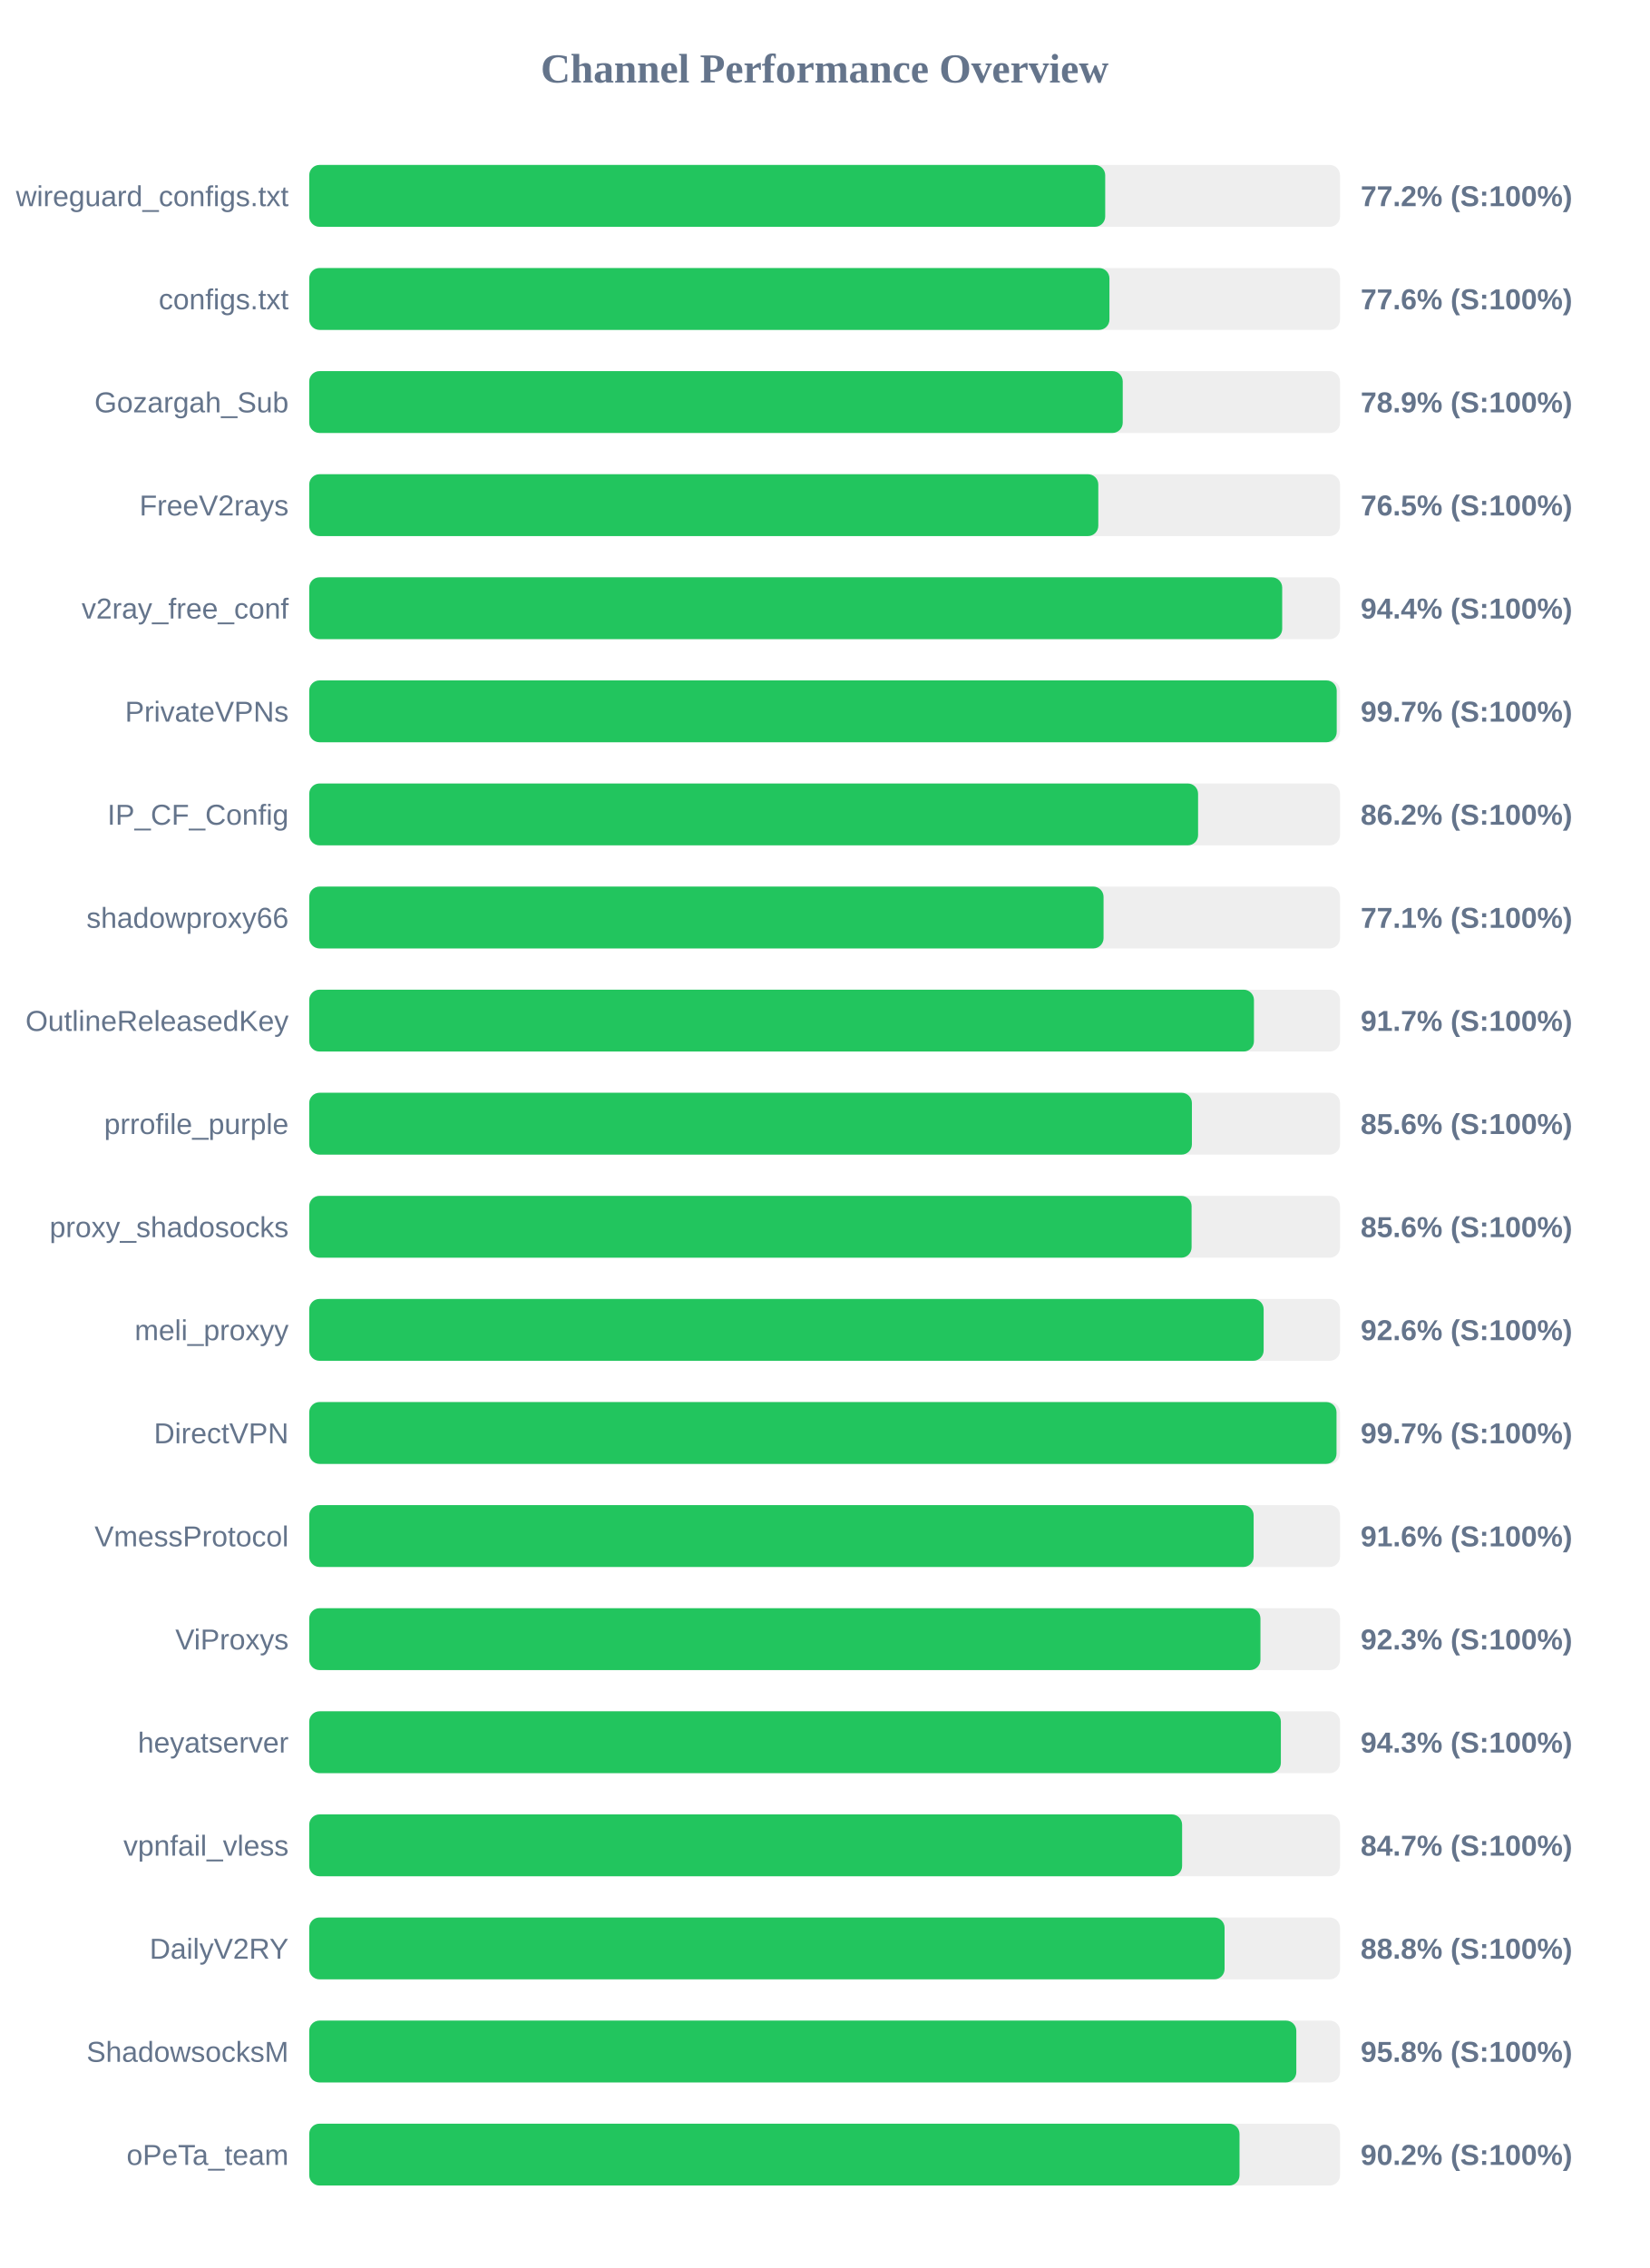
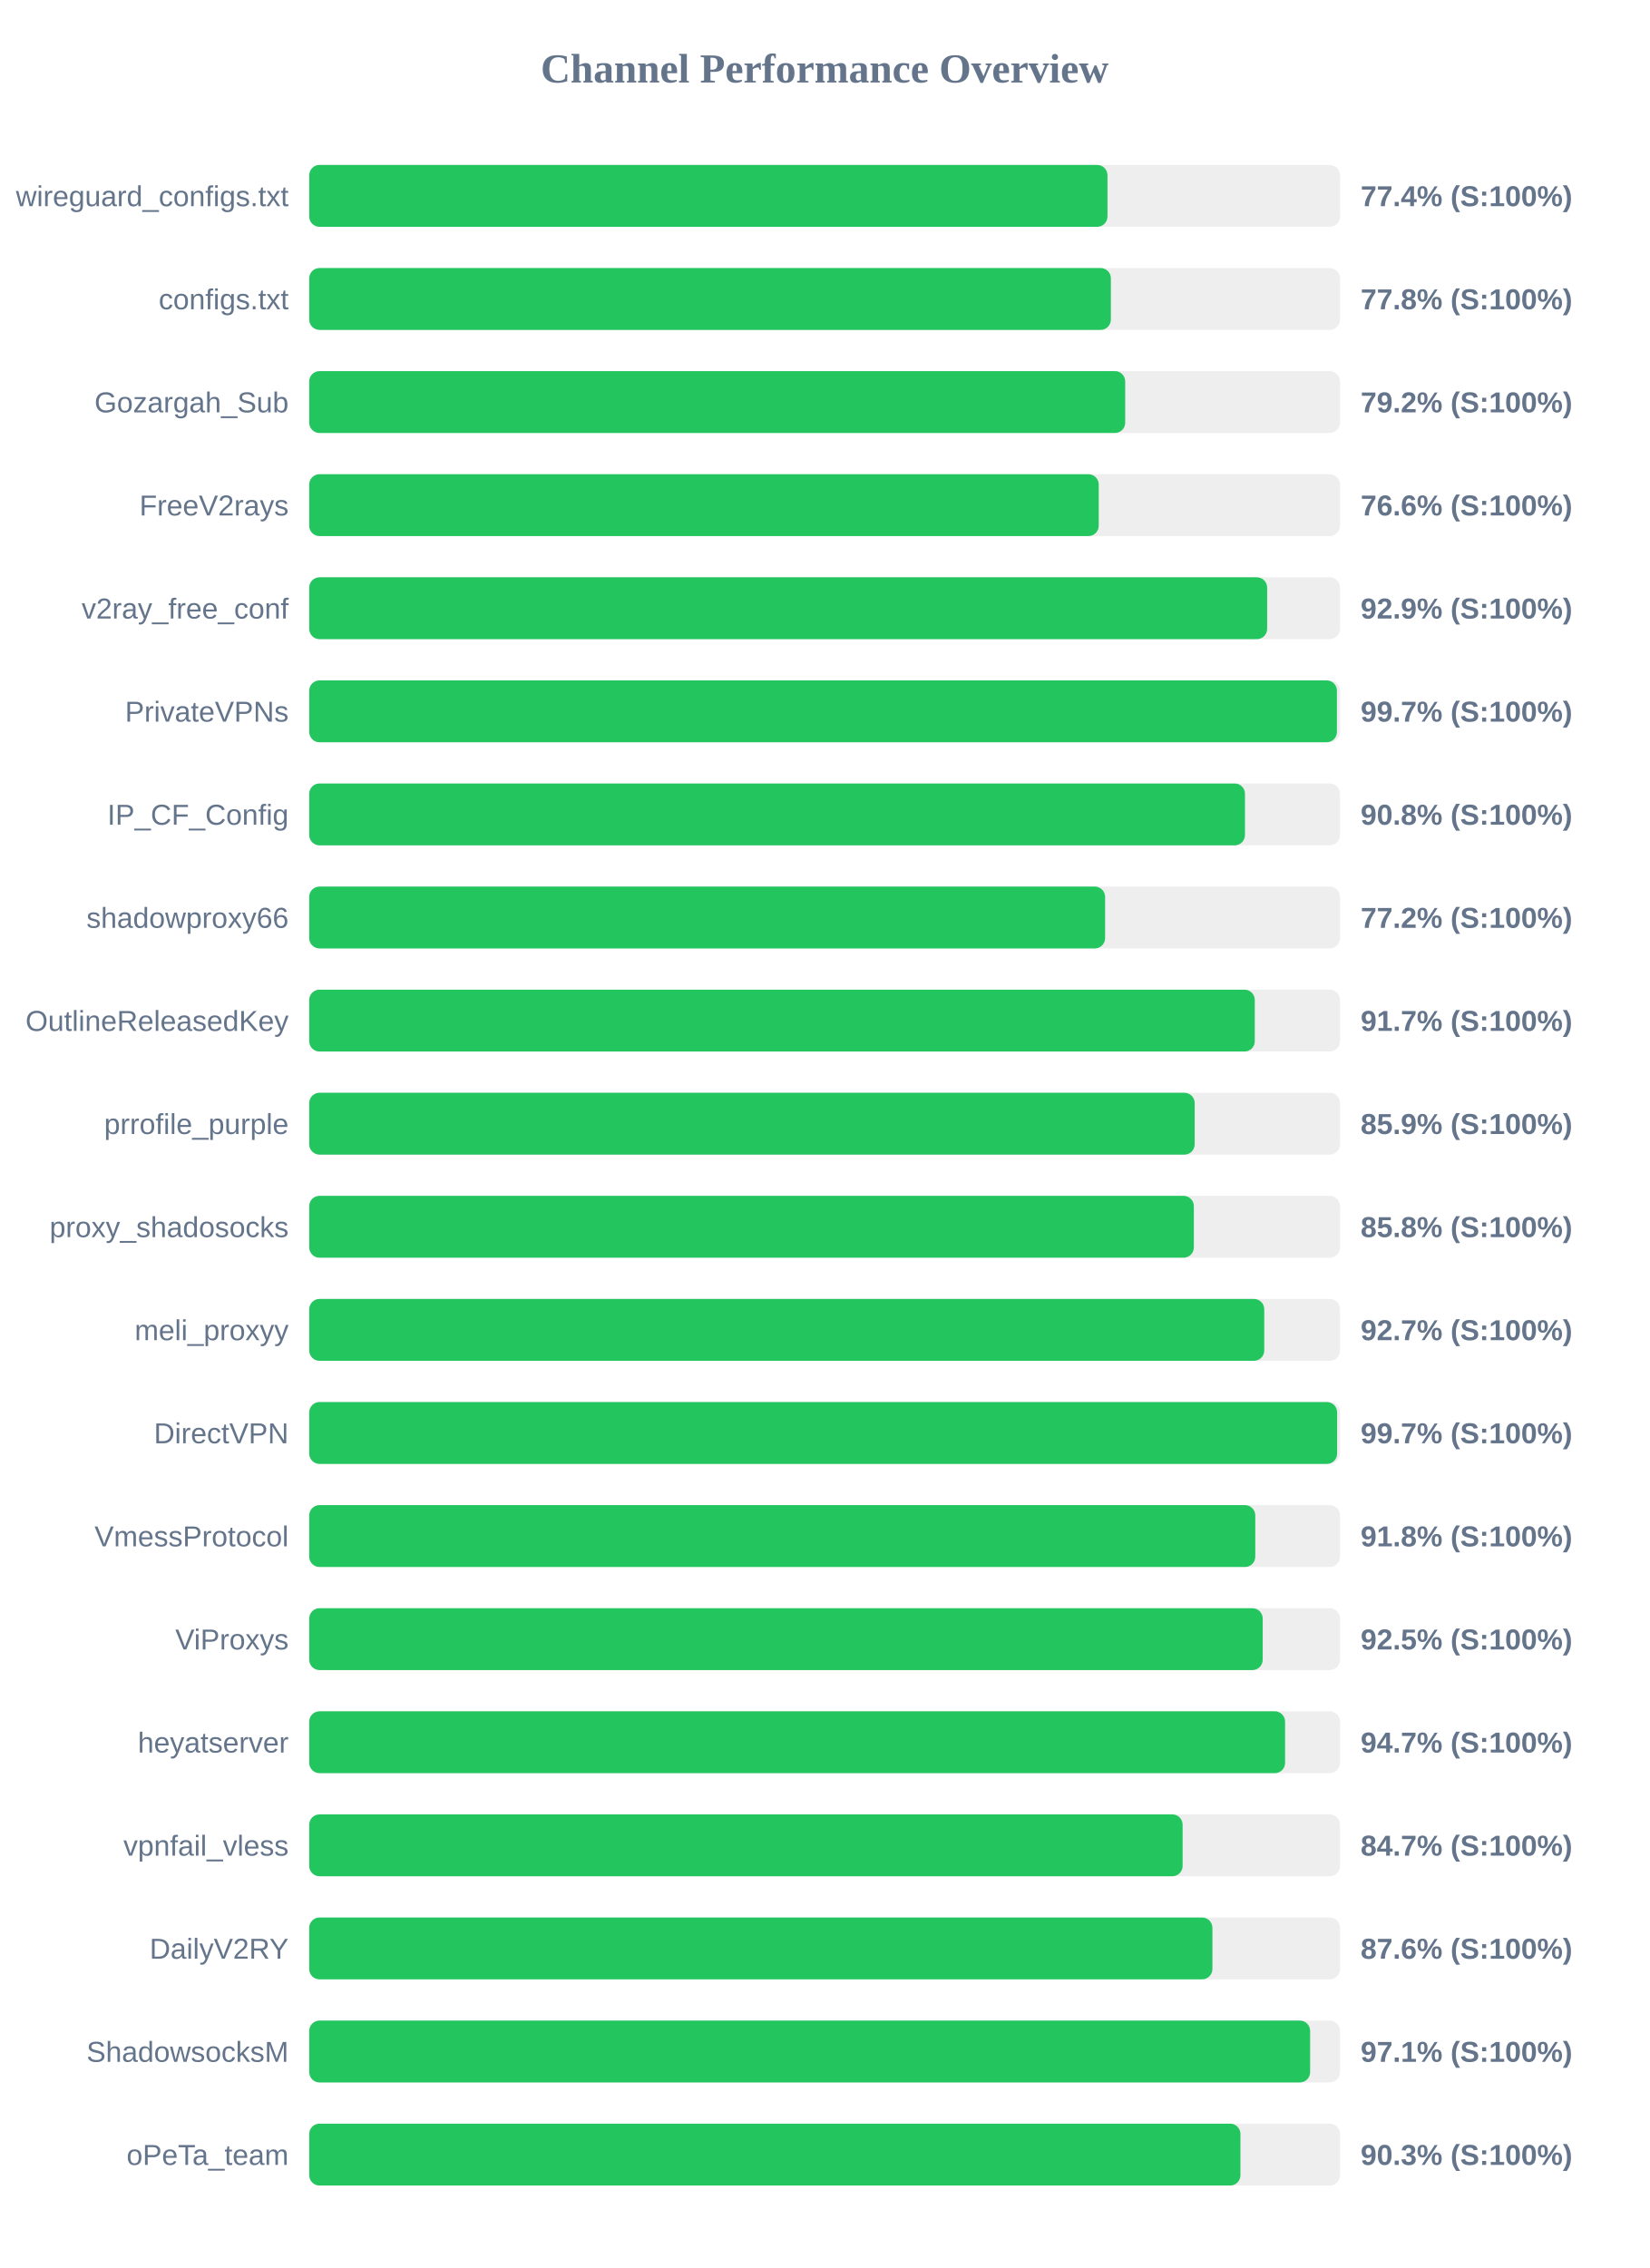
<svg xmlns="http://www.w3.org/2000/svg" width="800" height="1100" version="1.1">
  <style>
        .row { font: 14px Arial; fill: #64748b; }
        .score { font: bold 14px Arial; fill: #64748b; }
    </style>
  <text x="400" y="40" text-anchor="middle" font-size="20px" font-weight="bold" fill="#64748b">Channel Performance Overview</text>
  <rect x="150" y="80" width="500" height="30" fill="#eee" rx="5" />
-   <rect x="150" y="80" width="386.1" height="30" fill="#22c55e" rx="5" />
+   <rect x="150" y="80" width="387.2" height="30" fill="#22c55e" rx="5" />
  <text x="140" y="100" text-anchor="end" class="row">wireguard_configs.txt</text>
-   <text x="660" y="100" text-anchor="start" class="score">77.2% (S:100%)</text>
+   <text x="660" y="100" text-anchor="start" class="score">77.4% (S:100%)</text>
  <rect x="150" y="130" width="500" height="30" fill="#eee" rx="5" />
-   <rect x="150" y="130" width="388.15" height="30" fill="#22c55e" rx="5" />
+   <rect x="150" y="130" width="388.85" height="30" fill="#22c55e" rx="5" />
  <text x="140" y="150" text-anchor="end" class="row">configs.txt</text>
-   <text x="660" y="150" text-anchor="start" class="score">77.6% (S:100%)</text>
+   <text x="660" y="150" text-anchor="start" class="score">77.8% (S:100%)</text>
  <rect x="150" y="180" width="500" height="30" fill="#eee" rx="5" />
-   <rect x="150" y="180" width="394.6" height="30" fill="#22c55e" rx="5" />
+   <rect x="150" y="180" width="395.8" height="30" fill="#22c55e" rx="5" />
  <text x="140" y="200" text-anchor="end" class="row">Gozargah_Sub</text>
-   <text x="660" y="200" text-anchor="start" class="score">78.9% (S:100%)</text>
+   <text x="660" y="200" text-anchor="start" class="score">79.2% (S:100%)</text>
  <rect x="150" y="230" width="500" height="30" fill="#eee" rx="5" />
-   <rect x="150" y="230" width="382.75" height="30" fill="#22c55e" rx="5" />
+   <rect x="150" y="230" width="382.95" height="30" fill="#22c55e" rx="5" />
  <text x="140" y="250" text-anchor="end" class="row">FreeV2rays</text>
-   <text x="660" y="250" text-anchor="start" class="score">76.5% (S:100%)</text>
+   <text x="660" y="250" text-anchor="start" class="score">76.6% (S:100%)</text>
  <rect x="150" y="280" width="500" height="30" fill="#eee" rx="5" />
-   <rect x="150" y="280" width="471.95" height="30" fill="#22c55e" rx="5" />
+   <rect x="150" y="280" width="464.65" height="30" fill="#22c55e" rx="5" />
  <text x="140" y="300" text-anchor="end" class="row">v2ray_free_conf</text>
-   <text x="660" y="300" text-anchor="start" class="score">94.4% (S:100%)</text>
+   <text x="660" y="300" text-anchor="start" class="score">92.9% (S:100%)</text>
  <rect x="150" y="330" width="500" height="30" fill="#eee" rx="5" />
-   <rect x="150" y="330" width="498.4" height="30" fill="#22c55e" rx="5" />
+   <rect x="150" y="330" width="498.5" height="30" fill="#22c55e" rx="5" />
  <text x="140" y="350" text-anchor="end" class="row">PrivateVPNs</text>
  <text x="660" y="350" text-anchor="start" class="score">99.7% (S:100%)</text>
  <rect x="150" y="380" width="500" height="30" fill="#eee" rx="5" />
-   <rect x="150" y="380" width="431.15" height="30" fill="#22c55e" rx="5" />
+   <rect x="150" y="380" width="453.9" height="30" fill="#22c55e" rx="5" />
  <text x="140" y="400" text-anchor="end" class="row">IP_CF_Config</text>
-   <text x="660" y="400" text-anchor="start" class="score">86.2% (S:100%)</text>
+   <text x="660" y="400" text-anchor="start" class="score">90.8% (S:100%)</text>
  <rect x="150" y="430" width="500" height="30" fill="#eee" rx="5" />
-   <rect x="150" y="430" width="385.3" height="30" fill="#22c55e" rx="5" />
+   <rect x="150" y="430" width="386.05" height="30" fill="#22c55e" rx="5" />
  <text x="140" y="450" text-anchor="end" class="row">shadowproxy66</text>
-   <text x="660" y="450" text-anchor="start" class="score">77.1% (S:100%)</text>
+   <text x="660" y="450" text-anchor="start" class="score">77.2% (S:100%)</text>
  <rect x="150" y="480" width="500" height="30" fill="#eee" rx="5" />
-   <rect x="150" y="480" width="458.25" height="30" fill="#22c55e" rx="5" />
+   <rect x="150" y="480" width="458.65" height="30" fill="#22c55e" rx="5" />
  <text x="140" y="500" text-anchor="end" class="row">OutlineReleasedKey</text>
  <text x="660" y="500" text-anchor="start" class="score">91.7% (S:100%)</text>
  <rect x="150" y="530" width="500" height="30" fill="#eee" rx="5" />
-   <rect x="150" y="530" width="428.15" height="30" fill="#22c55e" rx="5" />
+   <rect x="150" y="530" width="429.5" height="30" fill="#22c55e" rx="5" />
  <text x="140" y="550" text-anchor="end" class="row">prrofile_purple</text>
-   <text x="660" y="550" text-anchor="start" class="score">85.6% (S:100%)</text>
+   <text x="660" y="550" text-anchor="start" class="score">85.9% (S:100%)</text>
  <rect x="150" y="580" width="500" height="30" fill="#eee" rx="5" />
-   <rect x="150" y="580" width="428.0" height="30" fill="#22c55e" rx="5" />
+   <rect x="150" y="580" width="429.1" height="30" fill="#22c55e" rx="5" />
  <text x="140" y="600" text-anchor="end" class="row">proxy_shadosocks</text>
-   <text x="660" y="600" text-anchor="start" class="score">85.6% (S:100%)</text>
+   <text x="660" y="600" text-anchor="start" class="score">85.8% (S:100%)</text>
  <rect x="150" y="630" width="500" height="30" fill="#eee" rx="5" />
-   <rect x="150" y="630" width="462.95" height="30" fill="#22c55e" rx="5" />
+   <rect x="150" y="630" width="463.25" height="30" fill="#22c55e" rx="5" />
  <text x="140" y="650" text-anchor="end" class="row">meli_proxyy</text>
-   <text x="660" y="650" text-anchor="start" class="score">92.6% (S:100%)</text>
+   <text x="660" y="650" text-anchor="start" class="score">92.7% (S:100%)</text>
  <rect x="150" y="680" width="500" height="30" fill="#eee" rx="5" />
-   <rect x="150" y="680" width="498.3" height="30" fill="#22c55e" rx="5" />
+   <rect x="150" y="680" width="498.6" height="30" fill="#22c55e" rx="5" />
  <text x="140" y="700" text-anchor="end" class="row">DirectVPN</text>
  <text x="660" y="700" text-anchor="start" class="score">99.7% (S:100%)</text>
  <rect x="150" y="730" width="500" height="30" fill="#eee" rx="5" />
-   <rect x="150" y="730" width="458.1" height="30" fill="#22c55e" rx="5" />
+   <rect x="150" y="730" width="458.9" height="30" fill="#22c55e" rx="5" />
  <text x="140" y="750" text-anchor="end" class="row">VmessProtocol</text>
-   <text x="660" y="750" text-anchor="start" class="score">91.6% (S:100%)</text>
+   <text x="660" y="750" text-anchor="start" class="score">91.8% (S:100%)</text>
  <rect x="150" y="780" width="500" height="30" fill="#eee" rx="5" />
-   <rect x="150" y="780" width="461.4" height="30" fill="#22c55e" rx="5" />
+   <rect x="150" y="780" width="462.5" height="30" fill="#22c55e" rx="5" />
  <text x="140" y="800" text-anchor="end" class="row">ViProxys</text>
-   <text x="660" y="800" text-anchor="start" class="score">92.3% (S:100%)</text>
+   <text x="660" y="800" text-anchor="start" class="score">92.5% (S:100%)</text>
  <rect x="150" y="830" width="500" height="30" fill="#eee" rx="5" />
-   <rect x="150" y="830" width="471.3" height="30" fill="#22c55e" rx="5" />
+   <rect x="150" y="830" width="473.35" height="30" fill="#22c55e" rx="5" />
  <text x="140" y="850" text-anchor="end" class="row">heyatserver</text>
-   <text x="660" y="850" text-anchor="start" class="score">94.3% (S:100%)</text>
+   <text x="660" y="850" text-anchor="start" class="score">94.7% (S:100%)</text>
  <rect x="150" y="880" width="500" height="30" fill="#eee" rx="5" />
-   <rect x="150" y="880" width="423.4" height="30" fill="#22c55e" rx="5" />
+   <rect x="150" y="880" width="423.65" height="30" fill="#22c55e" rx="5" />
  <text x="140" y="900" text-anchor="end" class="row">vpnfail_vless</text>
  <text x="660" y="900" text-anchor="start" class="score">84.7% (S:100%)</text>
  <rect x="150" y="930" width="500" height="30" fill="#eee" rx="5" />
-   <rect x="150" y="930" width="444.0" height="30" fill="#22c55e" rx="5" />
+   <rect x="150" y="930" width="438.1" height="30" fill="#22c55e" rx="5" />
  <text x="140" y="950" text-anchor="end" class="row">DailyV2RY</text>
-   <text x="660" y="950" text-anchor="start" class="score">88.8% (S:100%)</text>
+   <text x="660" y="950" text-anchor="start" class="score">87.6% (S:100%)</text>
  <rect x="150" y="980" width="500" height="30" fill="#eee" rx="5" />
-   <rect x="150" y="980" width="478.8" height="30" fill="#22c55e" rx="5" />
+   <rect x="150" y="980" width="485.5" height="30" fill="#22c55e" rx="5" />
  <text x="140" y="1000" text-anchor="end" class="row">ShadowsocksM</text>
-   <text x="660" y="1000" text-anchor="start" class="score">95.8% (S:100%)</text>
+   <text x="660" y="1000" text-anchor="start" class="score">97.1% (S:100%)</text>
  <rect x="150" y="1030" width="500" height="30" fill="#eee" rx="5" />
-   <rect x="150" y="1030" width="451.25" height="30" fill="#22c55e" rx="5" />
+   <rect x="150" y="1030" width="451.7" height="30" fill="#22c55e" rx="5" />
  <text x="140" y="1050" text-anchor="end" class="row">oPeTa_team</text>
-   <text x="660" y="1050" text-anchor="start" class="score">90.2% (S:100%)</text>
+   <text x="660" y="1050" text-anchor="start" class="score">90.3% (S:100%)</text>
</svg>
